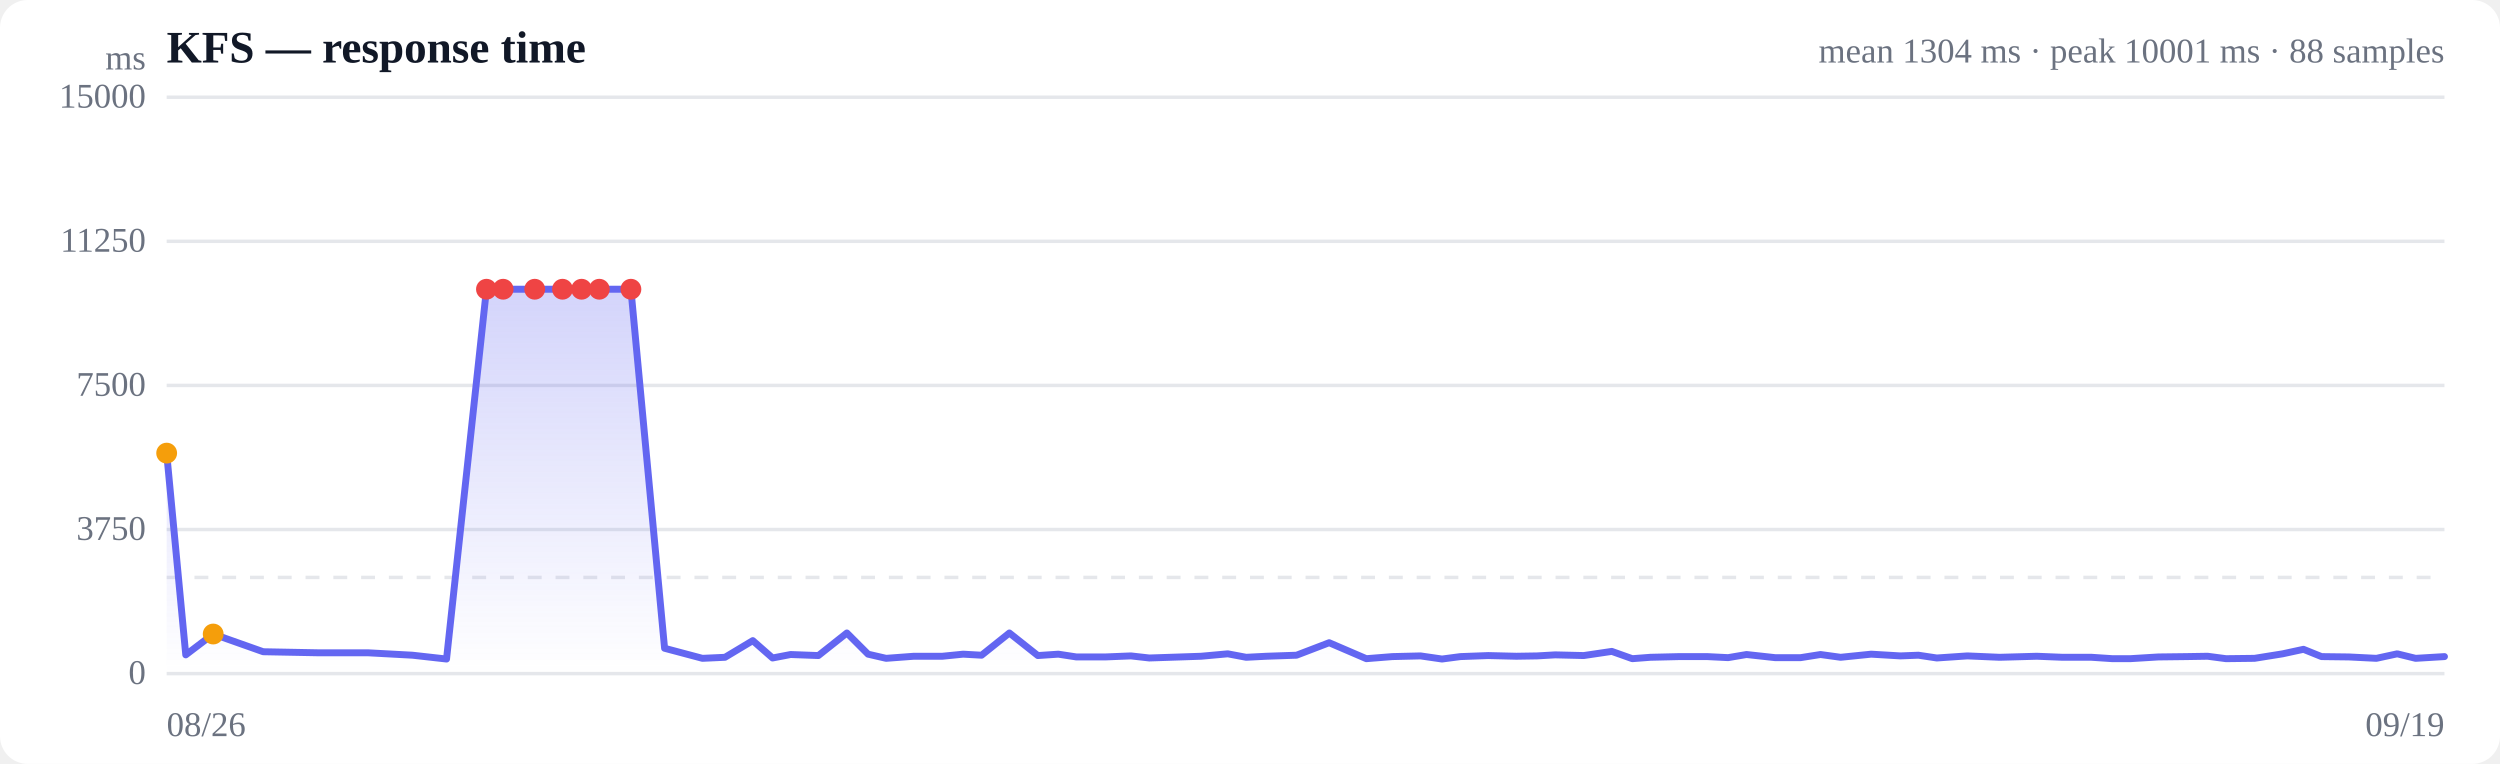
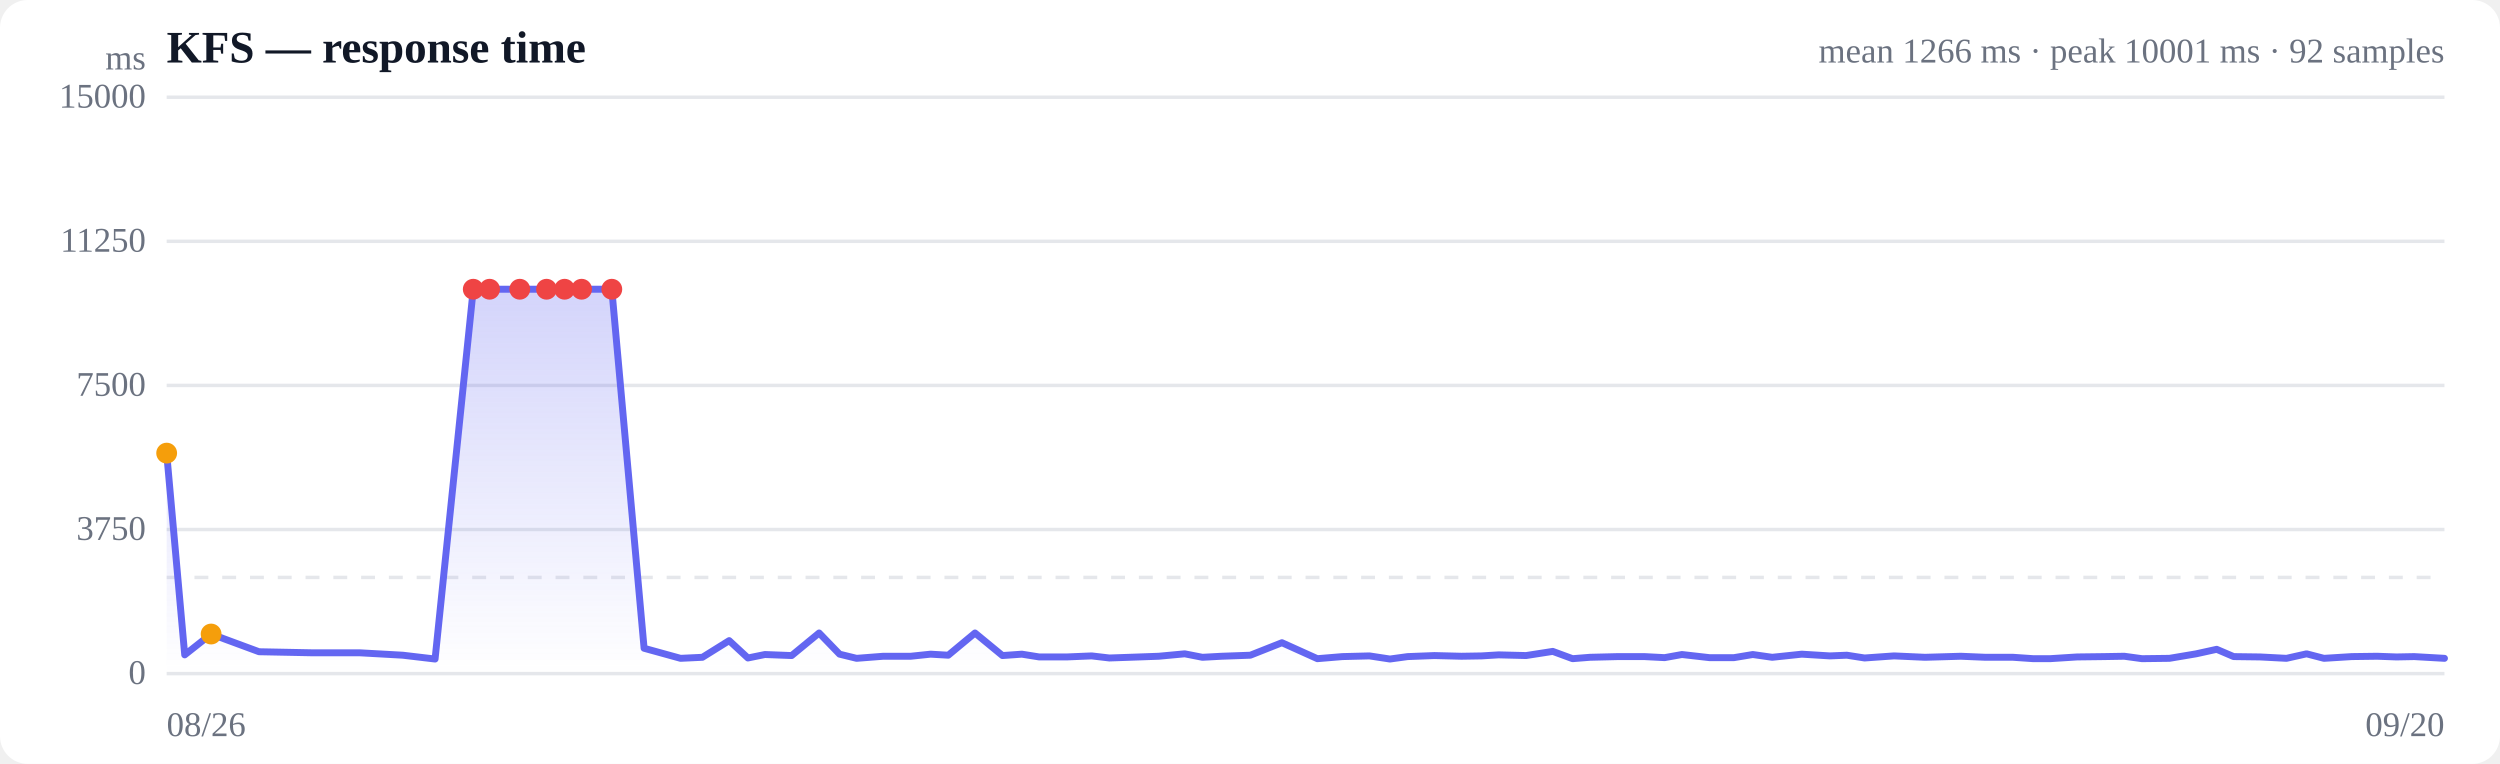
<svg xmlns="http://www.w3.org/2000/svg" viewBox="0 0 720 220" width="720" height="220" role="img" aria-label="Response time over time">
  <style>
  :root { color-scheme: light dark; }
  .bg { fill: #ffffff; }
  .grid { stroke: #e5e7eb; stroke-width: 1; }
  .axis { fill: #6b7280; font-size: 10px; }
  .title { fill: #111827; font-size: 13px; font-weight: 600; }
  .sub { fill: #6b7280; font-size: 10px; }
  .line { stroke: #6366f1; stroke-width: 2; fill: none; stroke-linejoin: round; stroke-linecap: round; }
  .area { fill: url(#fade); }
  .dot-degraded { fill: #f59e0b; }
  .dot-down { fill: #ef4444; }
  .empty { fill: #9ca3af; font-size: 12px; }
  @media (prefers-color-scheme: dark) {
    .bg { fill: #0b0f19; }
    .grid { stroke: #1f2937; }
    .axis, .sub { fill: #9ca3af; }
    .title { fill: #f3f4f6; }
    .line { stroke: #818cf8; }
  }
</style>
  <defs>
    <linearGradient id="fade" x1="0" y1="0" x2="0" y2="1">
      <stop offset="0%" stop-color="#6366f1" stop-opacity="0.28" />
      <stop offset="100%" stop-color="#6366f1" stop-opacity="0" />
    </linearGradient>
  </defs>
  <rect class="bg" width="720" height="220" rx="8" />
  <text class="title" x="48" y="18">KFS — response time</text>
-   <text class="sub" x="704" y="18" text-anchor="end">mean 1304 ms · peak 10001 ms · 88 samples</text>
+   <text class="sub" x="704" y="18" text-anchor="end">mean 1266 ms · peak 10001 ms · 92 samples</text>
  <line class="grid" x1="48" y1="194.0" x2="704" y2="194.0" />
  <text class="axis" x="42" y="197" text-anchor="end">0</text>
  <line class="grid" x1="48" y1="152.5" x2="704" y2="152.5" />
  <text class="axis" x="42" y="155.5" text-anchor="end">3750</text>
  <line class="grid" x1="48" y1="111.0" x2="704" y2="111.0" />
  <text class="axis" x="42" y="114" text-anchor="end">7500</text>
  <line class="grid" x1="48" y1="69.5" x2="704" y2="69.5" />
  <text class="axis" x="42" y="72.5" text-anchor="end">11250</text>
  <line class="grid" x1="48" y1="28.0" x2="704" y2="28.0" />
  <text class="axis" x="42" y="31" text-anchor="end">15000</text>
  <line class="grid" stroke-dasharray="4 4" x1="48" y1="166.3" x2="704" y2="166.3" />
-   <path class="area" d="M48.0,130.5 L48.0,130.5 L53.5,188.6 L61.4,182.6 L75.8,187.7 L91.4,188.0 L105.9,188.0 L118.8,188.7 L128.6,189.8 L140.1,83.3 L144.9,83.3 L154.0,83.3 L162.0,83.3 L167.5,83.3 L172.6,83.3 L181.7,83.3 L191.4,186.7 L202.3,189.6 L208.8,189.3 L216.8,184.5 L222.5,189.5 L227.7,188.5 L235.7,188.8 L243.9,182.3 L250.0,188.4 L255.2,189.6 L263.2,189.0 L271.4,189.0 L277.4,188.4 L282.7,188.7 L290.7,182.3 L298.9,188.8 L304.8,188.4 L310.0,189.2 L318.3,189.2 L325.7,188.9 L331.0,189.5 L337.0,189.3 L345.9,189.0 L353.6,188.3 L358.9,189.3 L364.7,189.0 L373.4,188.7 L382.8,185.1 L393.5,189.7 L401.0,189.1 L409.1,188.9 L415.3,189.8 L420.6,189.1 L428.6,188.8 L436.7,189.0 L442.7,188.9 L447.9,188.6 L456.1,188.8 L464.2,187.6 L470.1,189.7 L475.3,189.3 L483.6,189.1 L491.7,189.1 L497.7,189.4 L503.0,188.5 L511.2,189.4 L518.6,189.4 L524.3,188.5 L530.1,189.3 L538.9,188.4 L547.3,188.9 L552.5,188.7 L557.8,189.5 L566.6,188.9 L575.9,189.3 L586.6,189.0 L594.1,189.3 L602.4,189.3 L608.4,189.7 L613.5,189.7 L621.6,189.2 L629.7,189.1 L635.8,189.0 L641.1,189.7 L649.3,189.6 L657.4,188.3 L663.4,187.0 L668.6,189.1 L676.5,189.2 L684.4,189.6 L690.4,188.3 L695.7,189.6 L704.0,189.1 L704.0,194.0 L48.0,194.0 Z" />
-   <path class="line" d="M48.0,130.5 L53.5,188.6 L61.4,182.6 L75.8,187.7 L91.4,188.0 L105.9,188.0 L118.8,188.7 L128.6,189.8 L140.1,83.3 L144.9,83.3 L154.0,83.3 L162.0,83.3 L167.5,83.3 L172.6,83.3 L181.7,83.3 L191.4,186.7 L202.3,189.6 L208.8,189.3 L216.8,184.5 L222.5,189.5 L227.7,188.5 L235.7,188.8 L243.9,182.3 L250.0,188.4 L255.2,189.6 L263.2,189.0 L271.4,189.0 L277.4,188.4 L282.7,188.7 L290.7,182.3 L298.9,188.8 L304.8,188.4 L310.0,189.2 L318.3,189.2 L325.7,188.9 L331.0,189.5 L337.0,189.3 L345.9,189.0 L353.6,188.3 L358.9,189.3 L364.7,189.0 L373.4,188.7 L382.8,185.1 L393.5,189.7 L401.0,189.1 L409.1,188.9 L415.3,189.8 L420.6,189.1 L428.6,188.8 L436.7,189.0 L442.7,188.9 L447.9,188.6 L456.1,188.8 L464.2,187.6 L470.1,189.7 L475.3,189.3 L483.6,189.1 L491.7,189.1 L497.7,189.4 L503.0,188.5 L511.2,189.4 L518.6,189.4 L524.3,188.5 L530.1,189.3 L538.9,188.4 L547.3,188.9 L552.5,188.7 L557.8,189.5 L566.6,188.9 L575.9,189.3 L586.6,189.0 L594.1,189.3 L602.4,189.3 L608.4,189.7 L613.5,189.7 L621.6,189.2 L629.7,189.1 L635.8,189.0 L641.1,189.7 L649.3,189.6 L657.4,188.3 L663.4,187.0 L668.6,189.1 L676.5,189.2 L684.4,189.6 L690.4,188.3 L695.7,189.6 L704.0,189.1" />
+   <path class="area" d="M48.0,130.5 L48.0,130.5 L53.2,188.6 L60.8,182.6 L74.6,187.7 L89.6,188.0 L103.5,188.0 L116.0,188.7 L125.3,189.8 L136.3,83.3 L141.0,83.3 L149.7,83.3 L157.4,83.3 L162.6,83.3 L167.5,83.3 L176.2,83.3 L185.5,186.7 L196.0,189.6 L202.3,189.3 L210.0,184.5 L215.4,189.5 L220.3,188.5 L228.0,188.8 L235.9,182.3 L241.8,188.4 L246.7,189.6 L254.4,189.0 L262.3,189.0 L268.0,188.4 L273.1,188.7 L280.8,182.3 L288.7,188.8 L294.3,188.4 L299.3,189.2 L307.2,189.2 L314.4,188.9 L319.5,189.5 L325.3,189.3 L333.7,189.0 L341.2,188.3 L346.3,189.3 L351.8,189.0 L360.1,188.7 L369.2,185.1 L379.4,189.7 L386.6,189.1 L394.4,188.9 L400.3,189.8 L405.4,189.1 L413.1,188.8 L420.9,189.0 L426.7,188.9 L431.6,188.6 L439.5,188.8 L447.2,187.6 L452.9,189.7 L457.9,189.3 L465.9,189.1 L473.6,189.1 L479.4,189.4 L484.4,188.5 L492.3,189.4 L499.4,189.4 L504.8,188.5 L510.4,189.3 L518.9,188.4 L527.0,188.9 L531.9,188.7 L537.0,189.5 L545.5,188.9 L554.4,189.3 L564.7,189.0 L571.9,189.3 L579.8,189.3 L585.6,189.7 L590.4,189.7 L598.2,189.2 L606.0,189.1 L611.8,189.0 L616.9,189.7 L624.8,189.6 L632.5,188.3 L638.4,187.0 L643.3,189.1 L650.9,189.2 L658.5,189.6 L664.3,188.3 L669.3,189.6 L677.3,189.1 L684.6,189.0 L690.2,189.2 L695.3,189.1 L704.0,189.6 L704.0,194.0 L48.0,194.0 Z" />
+   <path class="line" d="M48.0,130.5 L53.2,188.6 L60.8,182.6 L74.6,187.7 L89.6,188.0 L103.5,188.0 L116.0,188.7 L125.3,189.8 L136.3,83.3 L141.0,83.3 L149.7,83.3 L157.4,83.3 L162.6,83.3 L167.5,83.3 L176.2,83.3 L185.5,186.7 L196.0,189.6 L202.3,189.3 L210.0,184.5 L215.4,189.5 L220.3,188.5 L228.0,188.8 L235.9,182.3 L241.8,188.4 L246.7,189.6 L254.4,189.0 L262.3,189.0 L268.0,188.4 L273.1,188.7 L280.8,182.3 L288.7,188.8 L294.3,188.4 L299.3,189.2 L307.2,189.2 L314.4,188.9 L319.5,189.5 L325.3,189.3 L333.7,189.0 L341.2,188.3 L346.3,189.3 L351.8,189.0 L360.1,188.7 L369.2,185.1 L379.4,189.7 L386.6,189.1 L394.4,188.9 L400.3,189.8 L405.4,189.1 L413.1,188.8 L420.9,189.0 L426.7,188.9 L431.6,188.6 L439.5,188.8 L447.2,187.6 L452.9,189.7 L457.9,189.3 L465.9,189.1 L473.6,189.1 L479.4,189.4 L484.4,188.5 L492.3,189.4 L499.4,189.4 L504.8,188.5 L510.4,189.3 L518.9,188.4 L527.0,188.9 L531.9,188.7 L537.0,189.5 L545.5,188.9 L554.4,189.3 L564.7,189.0 L571.9,189.3 L579.8,189.3 L585.6,189.7 L590.4,189.7 L598.2,189.2 L606.0,189.1 L611.8,189.0 L616.9,189.7 L624.8,189.6 L632.5,188.3 L638.4,187.0 L643.3,189.1 L650.9,189.2 L658.5,189.6 L664.3,188.3 L669.3,189.6 L677.3,189.1 L684.6,189.0 L690.2,189.2 L695.3,189.1 L704.0,189.6" />
  <circle class="dot-degraded" cx="48.0" cy="130.5" r="3" />
-   <circle class="dot-degraded" cx="61.4" cy="182.6" r="3" />
-   <circle class="dot-down" cx="140.1" cy="83.3" r="3" />
-   <circle class="dot-down" cx="144.9" cy="83.3" r="3" />
-   <circle class="dot-down" cx="154.0" cy="83.3" r="3" />
-   <circle class="dot-down" cx="162.0" cy="83.3" r="3" />
+   <circle class="dot-degraded" cx="60.8" cy="182.6" r="3" />
+   <circle class="dot-down" cx="136.3" cy="83.3" r="3" />
+   <circle class="dot-down" cx="141.0" cy="83.3" r="3" />
+   <circle class="dot-down" cx="149.7" cy="83.3" r="3" />
+   <circle class="dot-down" cx="157.4" cy="83.3" r="3" />
+   <circle class="dot-down" cx="162.6" cy="83.3" r="3" />
  <circle class="dot-down" cx="167.5" cy="83.3" r="3" />
-   <circle class="dot-down" cx="172.6" cy="83.3" r="3" />
-   <circle class="dot-down" cx="181.7" cy="83.3" r="3" />
+   <circle class="dot-down" cx="176.2" cy="83.3" r="3" />
  <text class="axis" x="48" y="212">08/26</text>
-   <text class="axis" x="704" y="212" text-anchor="end">09/19</text>
+   <text class="axis" x="704" y="212" text-anchor="end">09/20</text>
  <text class="axis" x="42" y="20" text-anchor="end">ms</text>
</svg>
